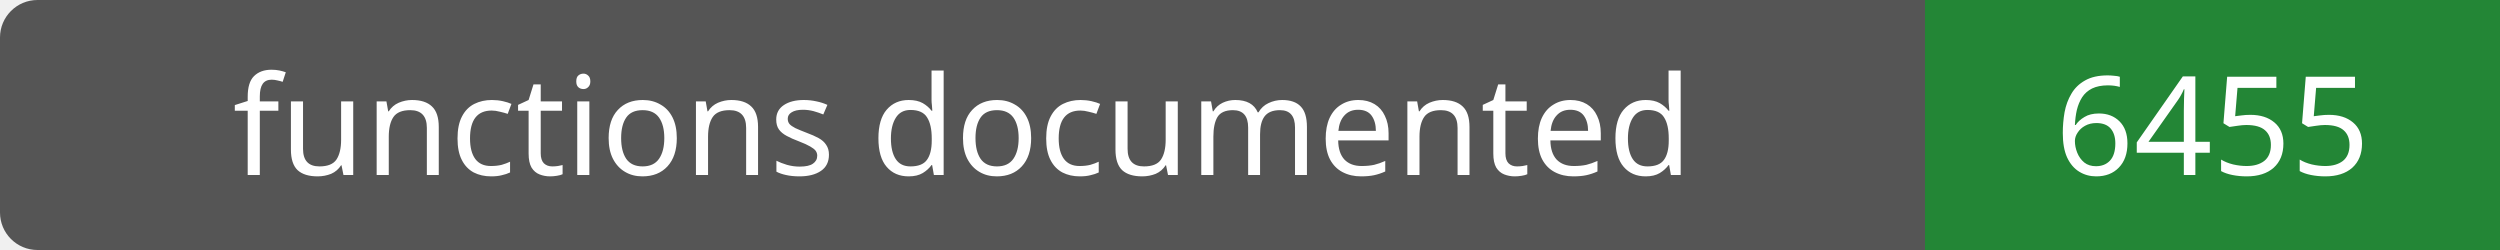
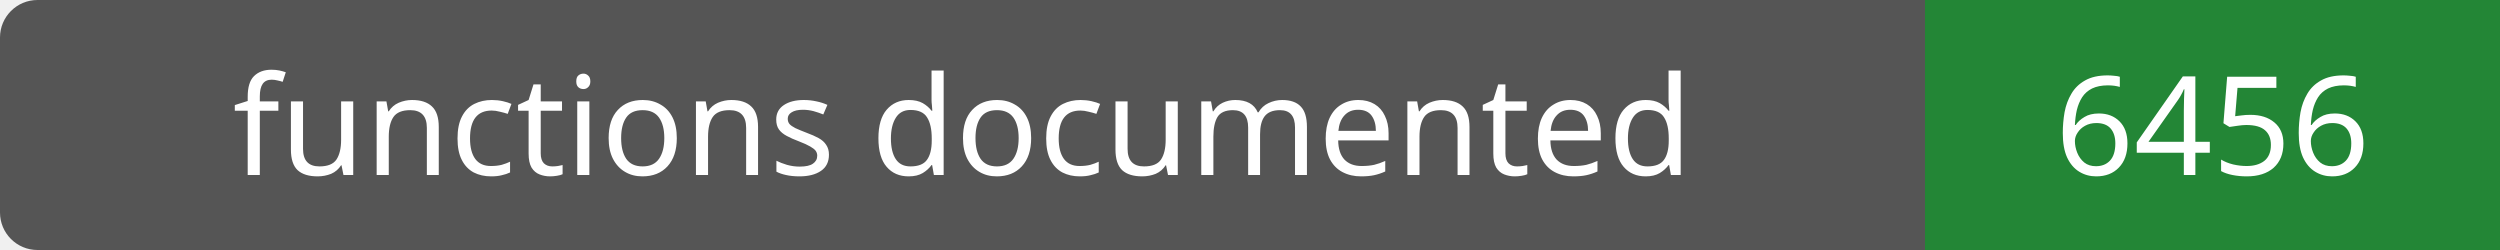
- <svg xmlns="http://www.w3.org/2000/svg" width="200" height="20" role="img" aria-label="functions documented: 6455">
+ <svg xmlns="http://www.w3.org/2000/svg" width="200" height="20" role="img" aria-label="functions documented: 6456">
  <rect width="200" height="20" rx="3" fill="#555" />
  <path fill="#238636" d="M154 0h46v20H154z" />
  <g fill="#fff" text-anchor="middle" font-family="Verdana,sans-serif" font-size="11">
    <text x="77.0" y="14">functions documented</text>
-     <text x="177.0" y="14">6455</text>
+     <text x="177.0" y="14">6456</text>
  </g>
</svg>
